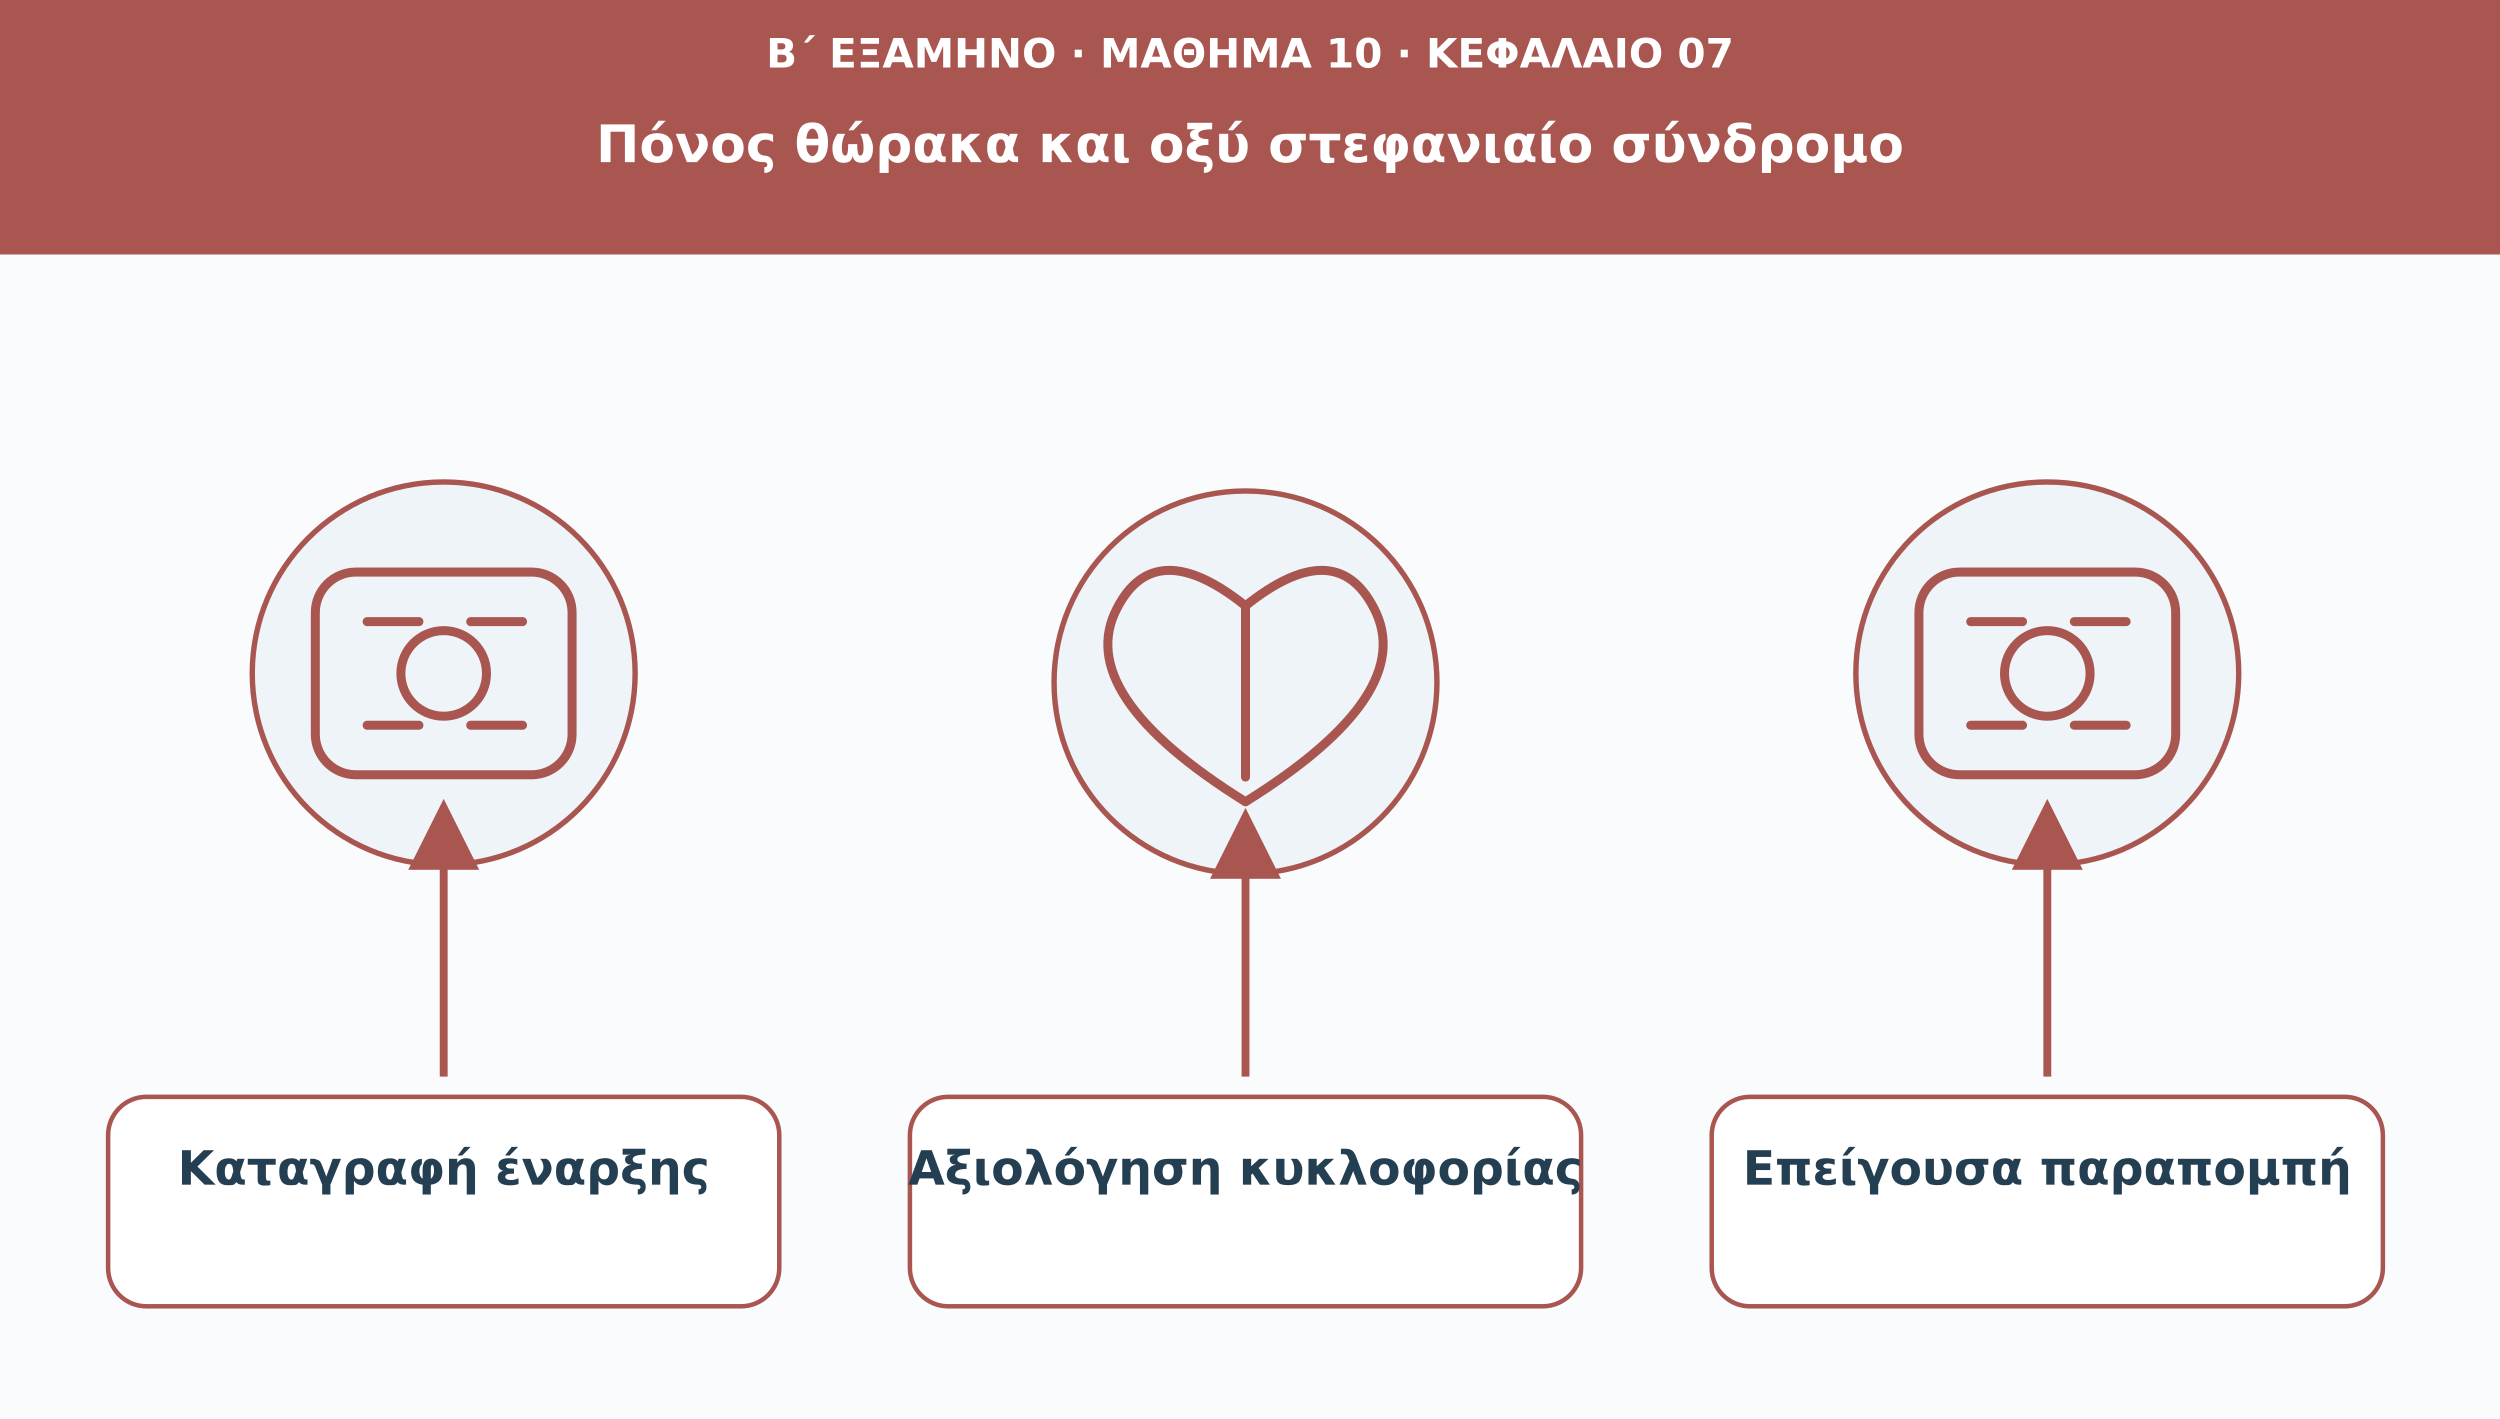
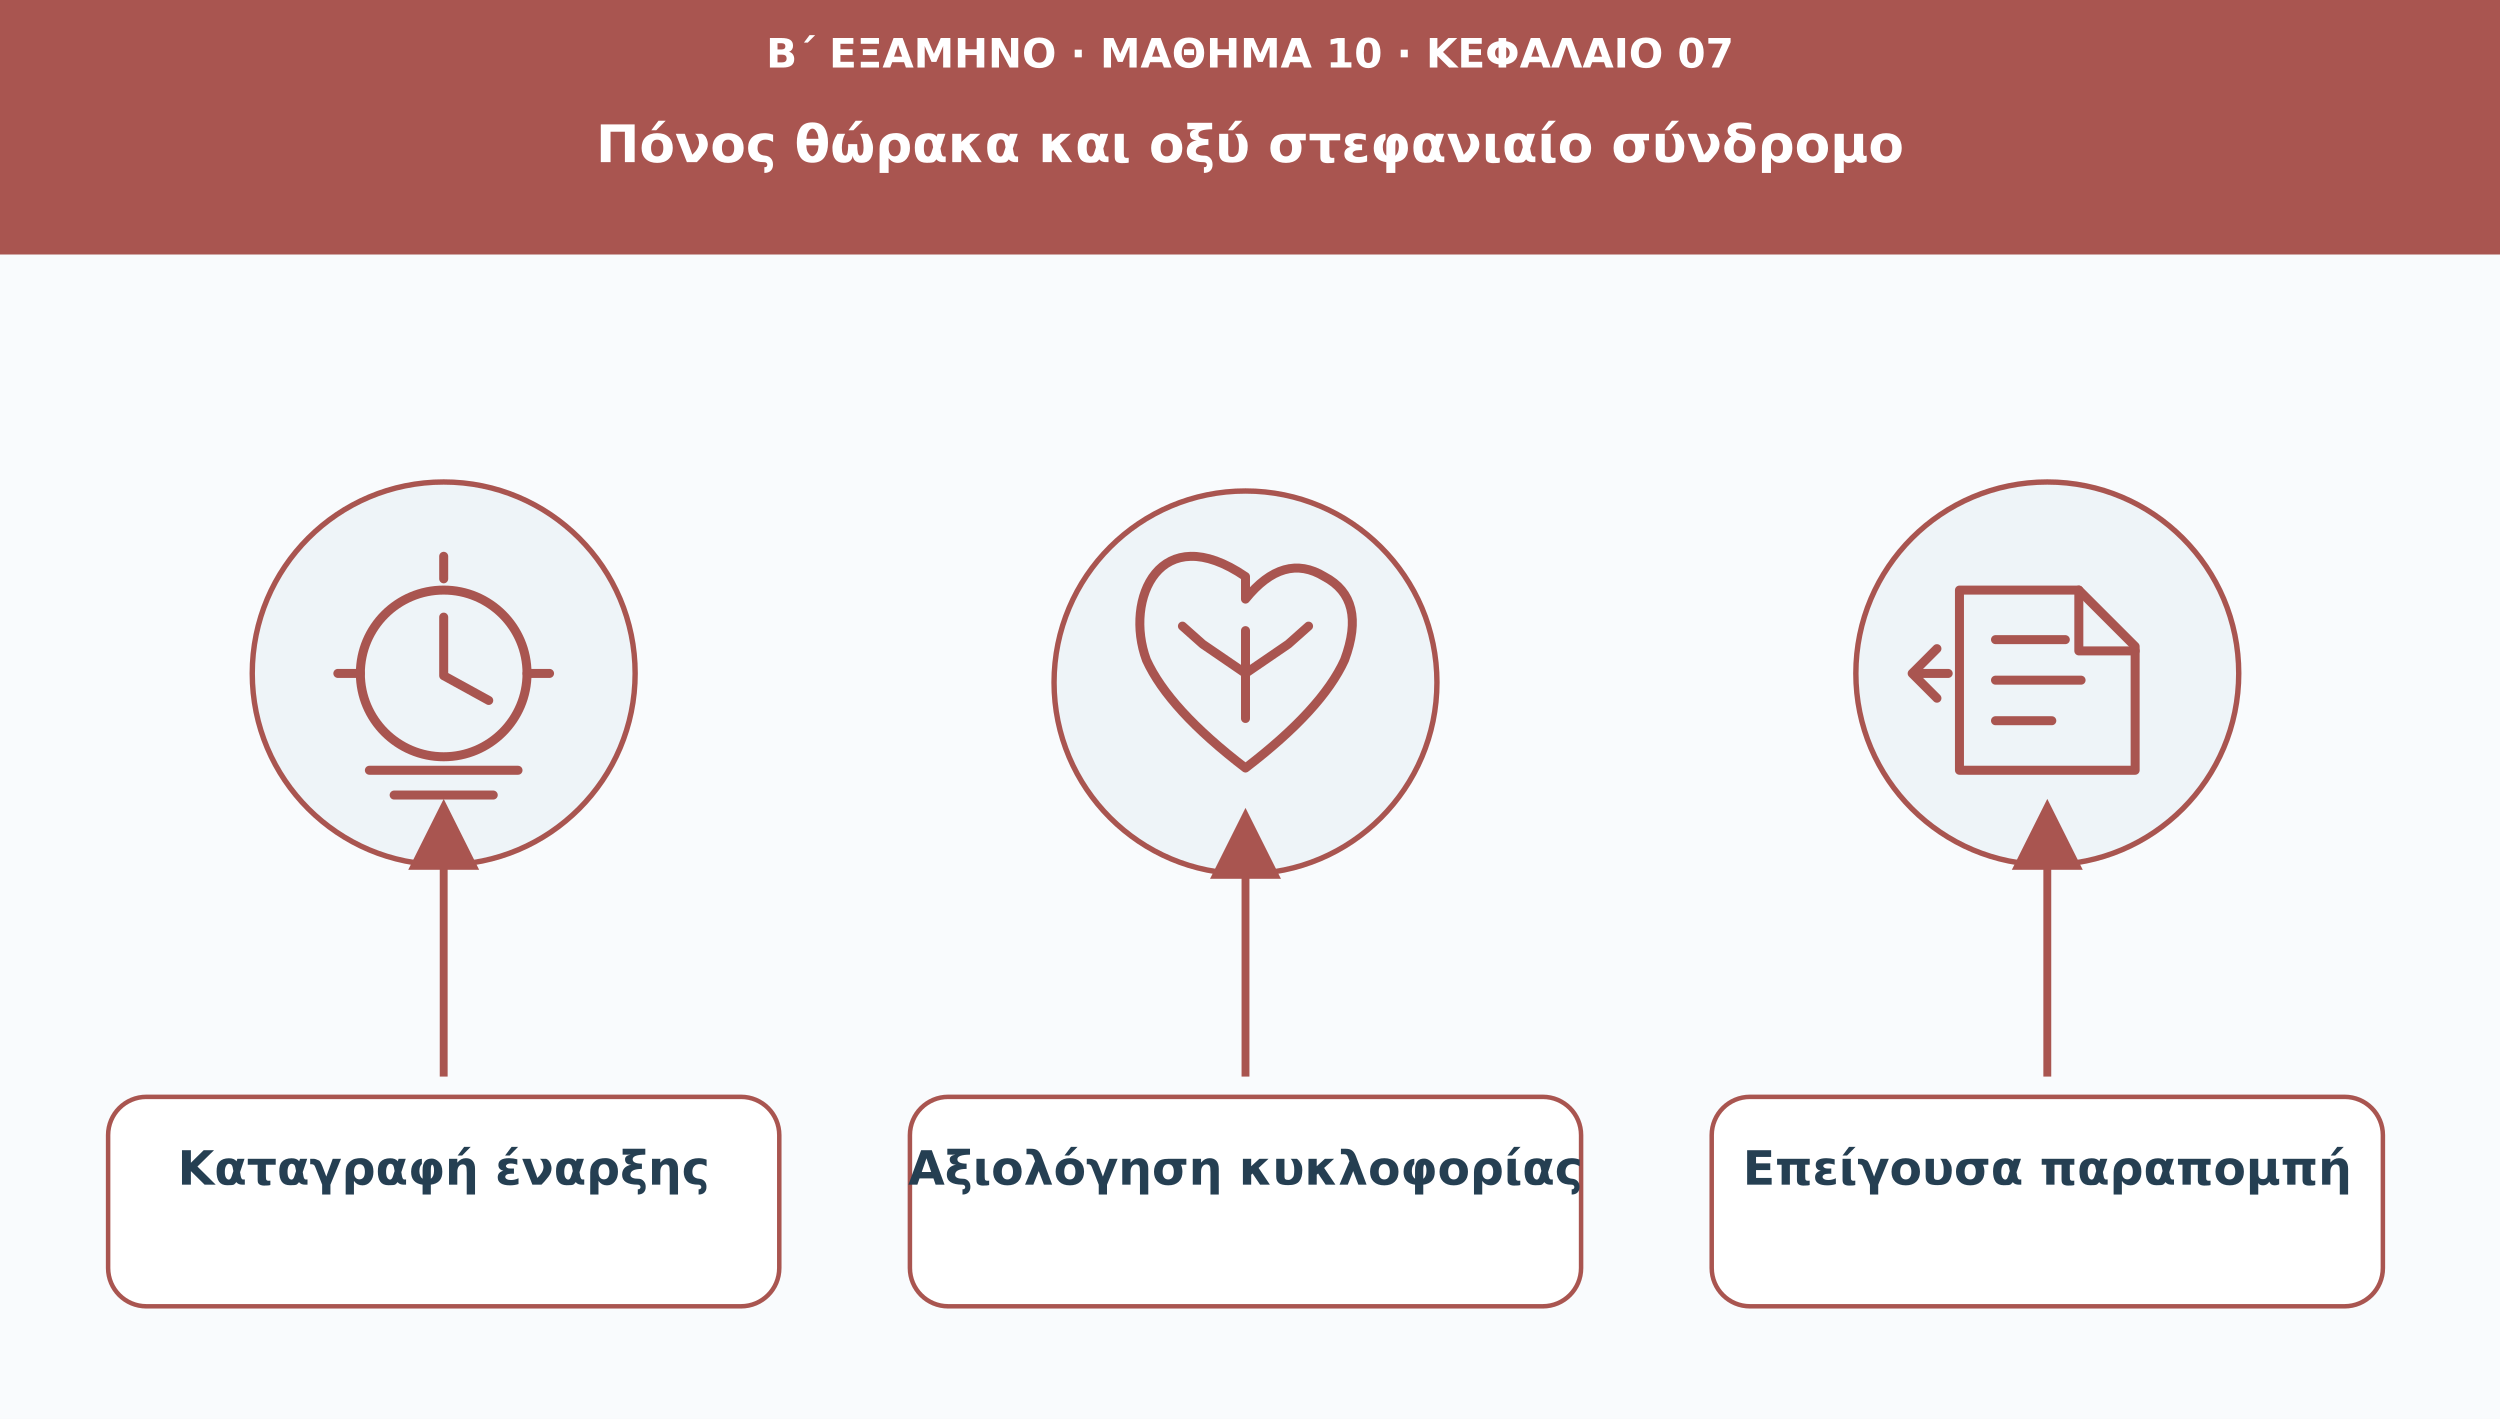
<svg xmlns="http://www.w3.org/2000/svg" viewBox="0 0 1110 630" role="img" aria-labelledby="t d">
  <defs>
    <marker id="arr" viewBox="0 0 10 10" markerWidth="9" markerHeight="9" refX="8" refY="5" orient="auto">
      <path d="M0 0L10 5L0 10Z" fill="#a95550" />
    </marker>
  </defs>
  <rect width="1110" height="630" fill="#f9fbfd" />
  <rect width="1110" height="113" fill="#a95550" />
  <text x="555" y="30" font-family="DejaVu Sans,Arial,sans-serif" font-size="18" fill="#ffffff" font-weight="690" text-anchor="middle">Β΄ ΕΞΑΜΗΝΟ · ΜΑΘΗΜΑ 10 · ΚΕΦΑΛΑΙΟ 07</text>
  <text x="555" y="72" font-family="DejaVu Sans,Arial,sans-serif" font-size="23" fill="#ffffff" font-weight="720" text-anchor="middle">Πόνος θώρακα και οξύ στεφανιαίο σύνδρομο</text>
  <circle cx="197" cy="299" r="85" fill="#eef4f8" stroke="#a95550" stroke-width="2.4" />
  <g transform="translate(197 299)" fill="none" stroke="#a95550" stroke-width="4" stroke-linecap="round" stroke-linejoin="round">
-     <rect x="-57" y="-45" width="114" height="90" rx="18" />
-     <circle r="19" />
-     <path d="M-34-23h23m23 0h23m-69 46h23m23 0h23" />
+     <circle r="37" />
+     <path d="M0-25v26l20 11M0-52v10M-47 0h10M37 0h10" />
+     <path d="M-33 43h66M-22 54h44" />
  </g>
  <path d="M197 478L197 361" stroke="#a95550" stroke-width="3.5" marker-end="url(#arr)" />
  <rect x="48" y="487" width="298" height="93" rx="17" fill="#ffffff" stroke="#a95550" stroke-width="2" />
  <text x="197" y="526" font-family="DejaVu Sans,Arial,sans-serif" font-size="21" fill="#253f52" font-weight="700" text-anchor="middle">Καταγραφή έναρξης</text>
  <circle cx="553" cy="303" r="85" fill="#eef4f8" stroke="#a95550" stroke-width="2.4" />
  <g transform="translate(553 303)" fill="none" stroke="#a95550" stroke-width="4" stroke-linecap="round" stroke-linejoin="round">
-     <path d="M0 53q-77-48-57-86q17-33 57-1q40-32 57 1q20 38-57 86Z" />
-     <path d="M0-34V42" />
+     <path d="M0-47C-38-73-54-37-44-10Q-34 12 0 38Q34 12 44-10Q54-37 35-47Q17-58 0-37z" />
+     <path d="M0-23v39m0-20-19-13m19 13 19-13M-19-17l-9-8m47 8 9-8" />
  </g>
  <path d="M553 478L553 365" stroke="#a95550" stroke-width="3.5" marker-end="url(#arr)" />
  <rect x="404" y="487" width="298" height="93" rx="17" fill="#ffffff" stroke="#a95550" stroke-width="2" />
  <text x="553" y="526" font-family="DejaVu Sans,Arial,sans-serif" font-size="21" fill="#253f52" font-weight="700" text-anchor="middle">Αξιολόγηση κυκλοφορίας</text>
  <circle cx="909" cy="299" r="85" fill="#eef4f8" stroke="#a95550" stroke-width="2.4" />
  <g transform="translate(909 299)" fill="none" stroke="#a95550" stroke-width="4" stroke-linecap="round" stroke-linejoin="round">
-     <rect x="-57" y="-45" width="114" height="90" rx="18" />
-     <circle r="19" />
-     <path d="M-34-23h23m23 0h23m-69 46h23m23 0h23" />
+     <path d="M-39 43V-37h53l25 25v55z" />
+     <path d="M14-37v27h25M-23-15h31m-31 18h38m-38 18h25" />
+     <path d="M-44 0h-16m0 0 11-11m-11 11 11 11" />
  </g>
  <path d="M909 478L909 361" stroke="#a95550" stroke-width="3.5" marker-end="url(#arr)" />
  <rect x="760" y="487" width="298" height="93" rx="17" fill="#ffffff" stroke="#a95550" stroke-width="2" />
  <text x="909" y="526" font-family="DejaVu Sans,Arial,sans-serif" font-size="21" fill="#253f52" font-weight="700" text-anchor="middle">Επείγουσα παραπομπή</text>
</svg>
